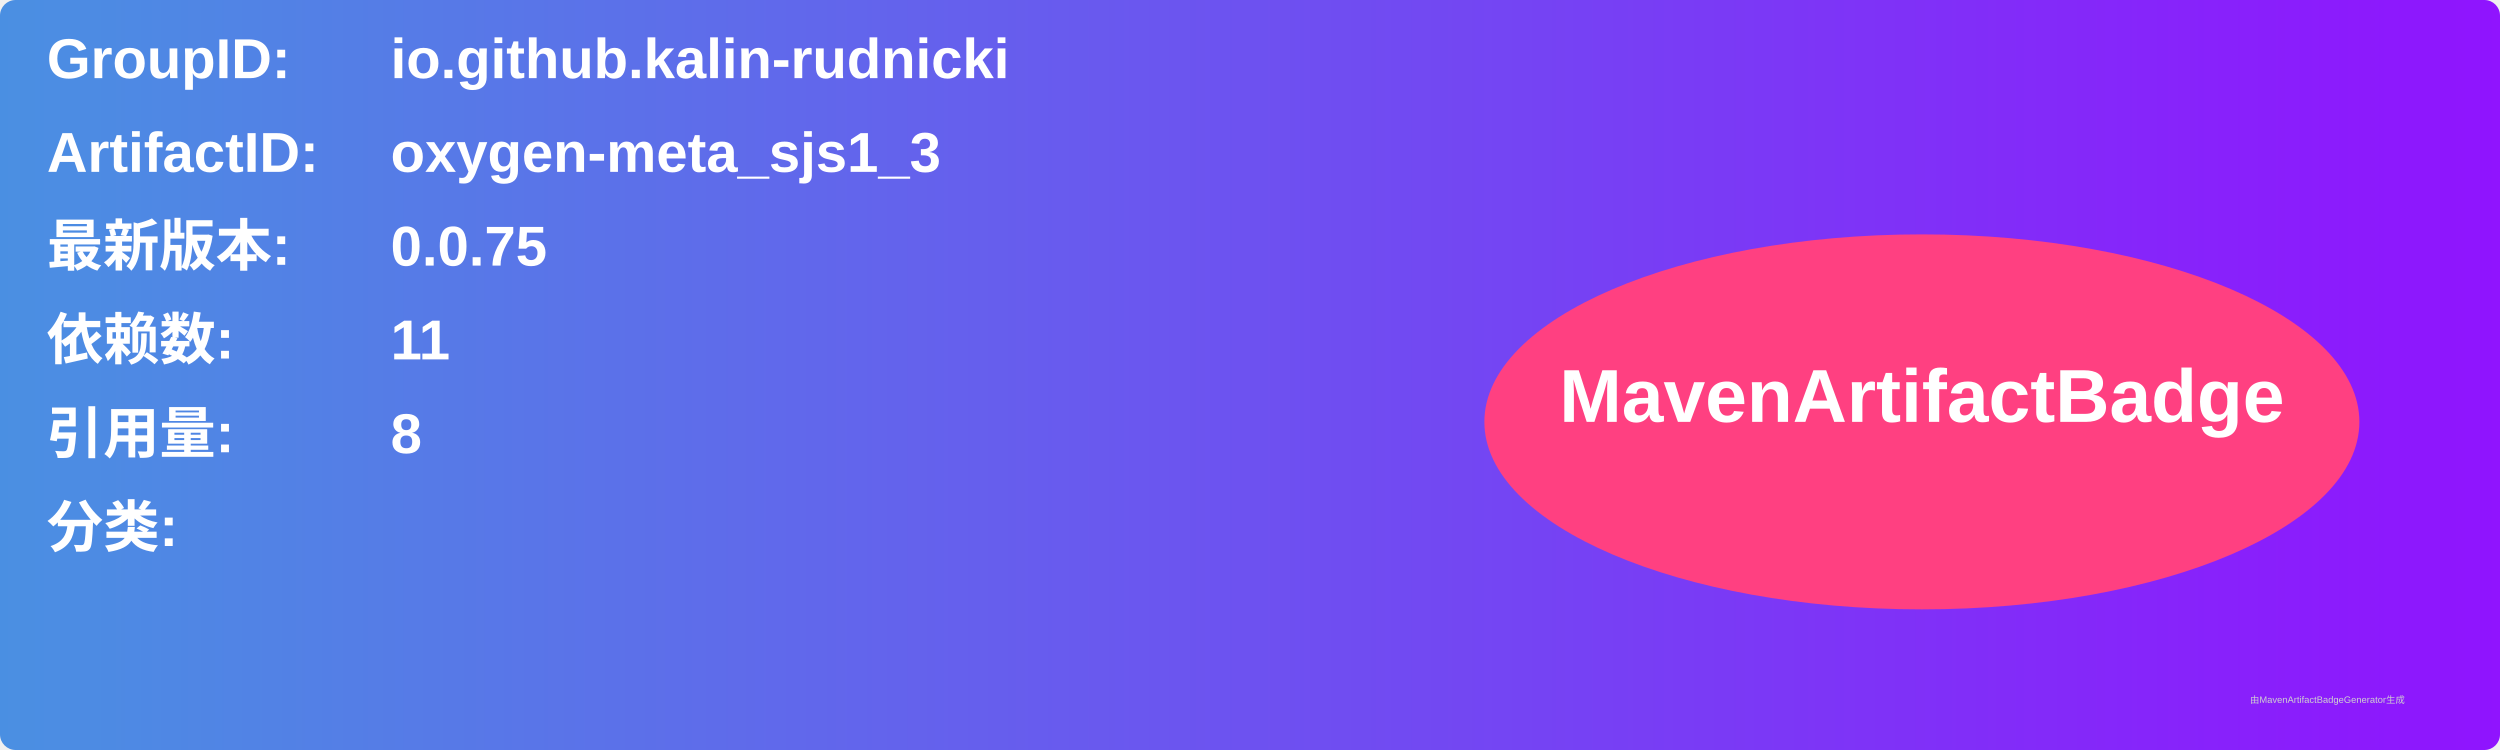
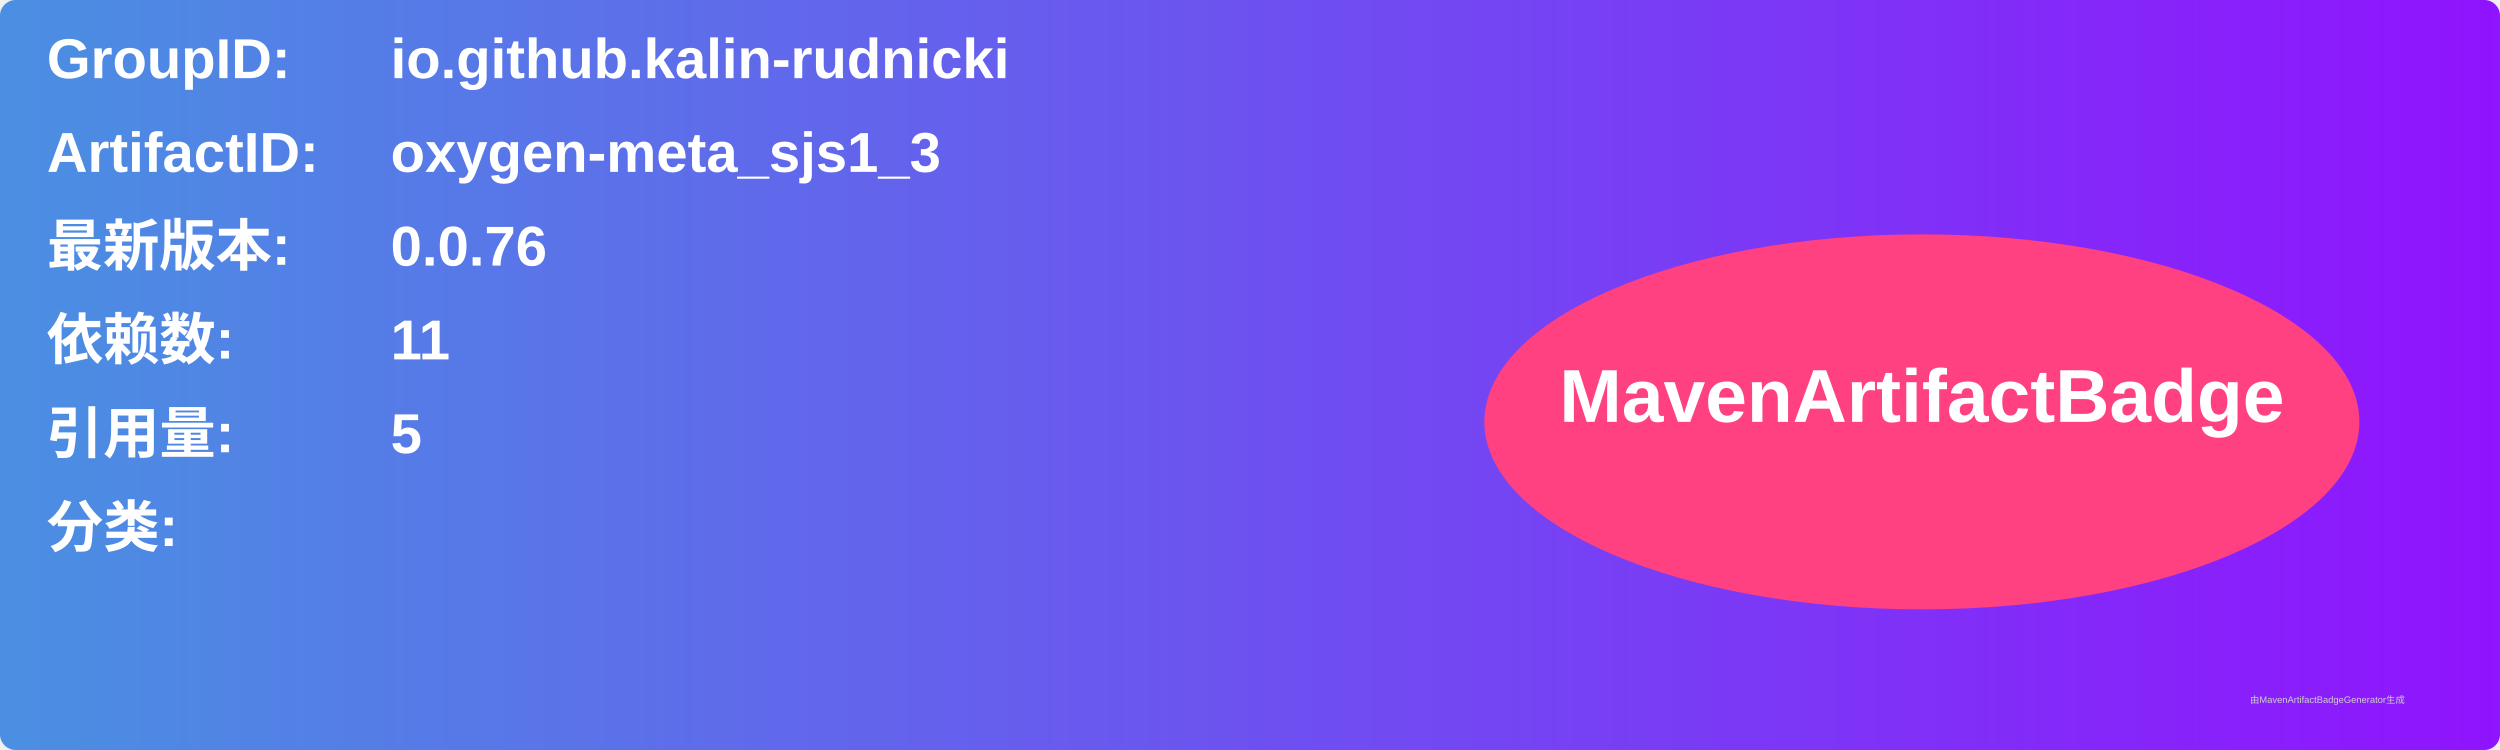
<svg xmlns="http://www.w3.org/2000/svg" width="800" height="240" viewBox="0 0 800 240">
  <linearGradient id="grad" x1="0%" y1="0%" x2="100%" y2="0%">
    <stop offset="0%" stop-color="#4a90e2" />
    <stop offset="100%" stop-color="#9013fe" />
  </linearGradient>
  <rect width="100%" height="100%" rx="5" ry="5" fill="url(#grad)" />
  <g transform="translate(15, 15)">
    <text x="0" y="10" font-family="Arial" font-size="18" fill="white" font-weight="bold" width="260">GroupID:</text>
    <text x="110" y="10" font-family="Arial" font-size="18" fill="white" font-weight="bold" width="460">io.github.kalin-rudnicki</text>
    <text x="0" y="40" font-family="Arial" font-size="18" fill="white" font-weight="bold" width="260">ArtifactID:</text>
    <text x="110" y="40" font-family="Arial" font-size="18" fill="white" font-weight="bold" width="460">oxygen-meta_sjs1_3</text>
    <text x="0" y="70" font-family="Arial" font-size="18" fill="white" font-weight="bold">最新版本:</text>
    <text x="110" y="70" font-family="Arial" font-size="18" fill="white" font-weight="bold">
-       <tspan font-weight="bold">0.0.75</tspan>
+       <tspan font-weight="bold">0.0.76</tspan>
    </text>
    <text x="0" y="100" font-family="Arial" font-size="18" fill="white" font-weight="bold">依赖数: </text>
    <text x="110" y="100" font-family="Arial" font-size="18" fill="white">
      <tspan font-weight="bold">11</tspan>
    </text>
    <text x="0" y="130" font-family="Arial" font-size="18" fill="white" font-weight="bold">引用量: </text>
    <text x="110" y="130" font-family="Arial" font-size="18" fill="white">
-       <tspan font-weight="bold">8</tspan>
+       <tspan font-weight="bold">5</tspan>
    </text>
    <text x="0" y="160" font-family="Arial" font-size="18" fill="white" font-weight="bold">分类:</text>
    <text x="10" y="190" font-family="Arial" font-size="10" fill="white">
      <tspan font-weight="bold" />
    </text>
    <ellipse cx="600" cy="120" rx="140" ry="60" fill="#ff4081" />
    <text x="600" y="120" text-anchor="middle" font-family="Arial" font-size="24" fill="white" font-weight="bold">MavenArtifactBadge</text>
  </g>
  <text x="720" y="225" font-family="Arial" font-size="3" fill="#d0d0d0">由MavenArtifactBadgeGenerator生成</text>
</svg>
